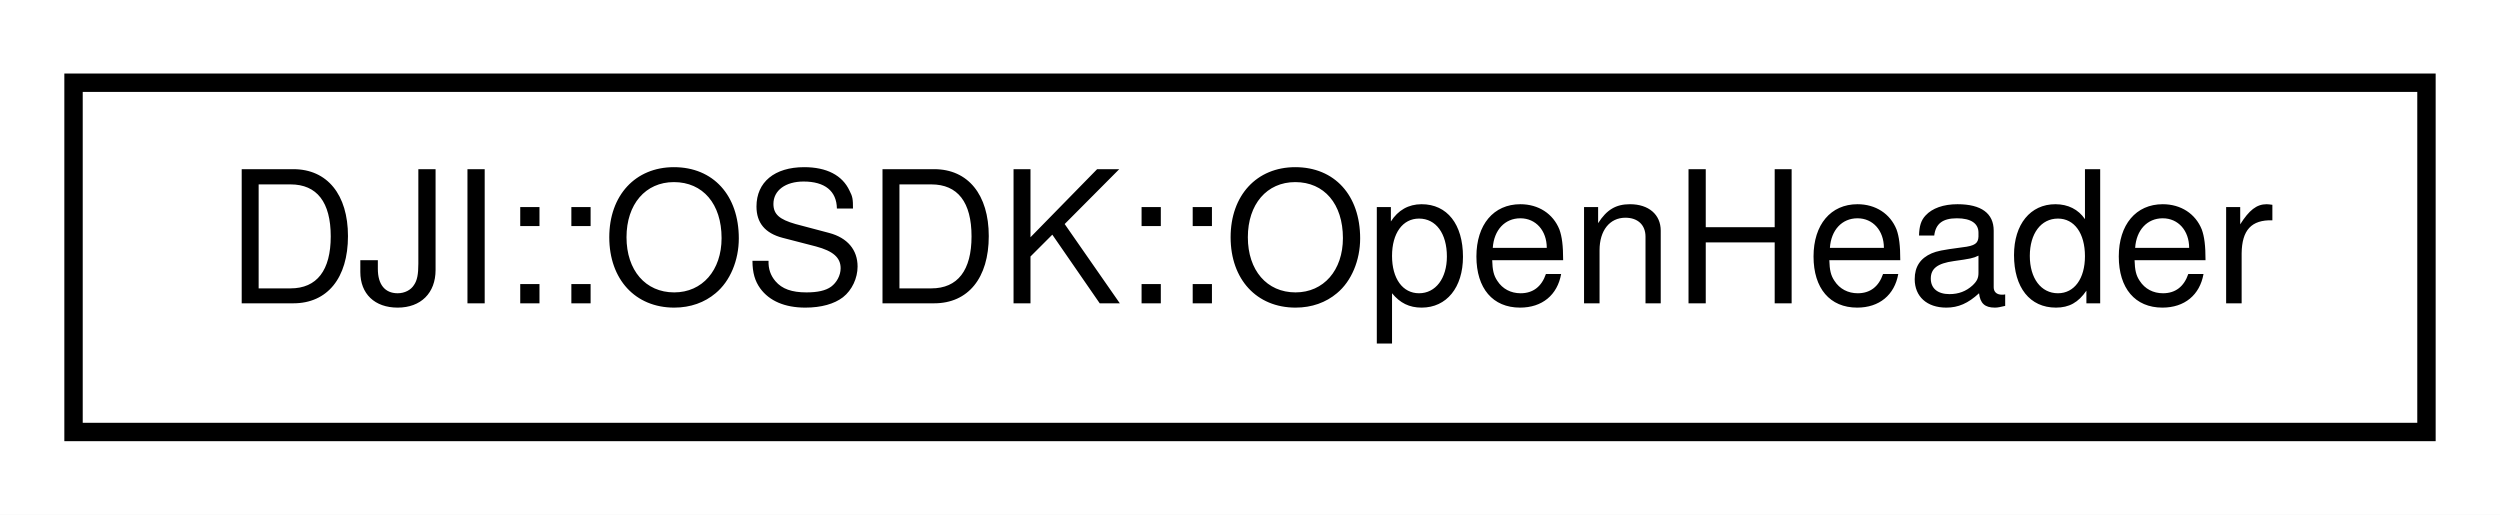
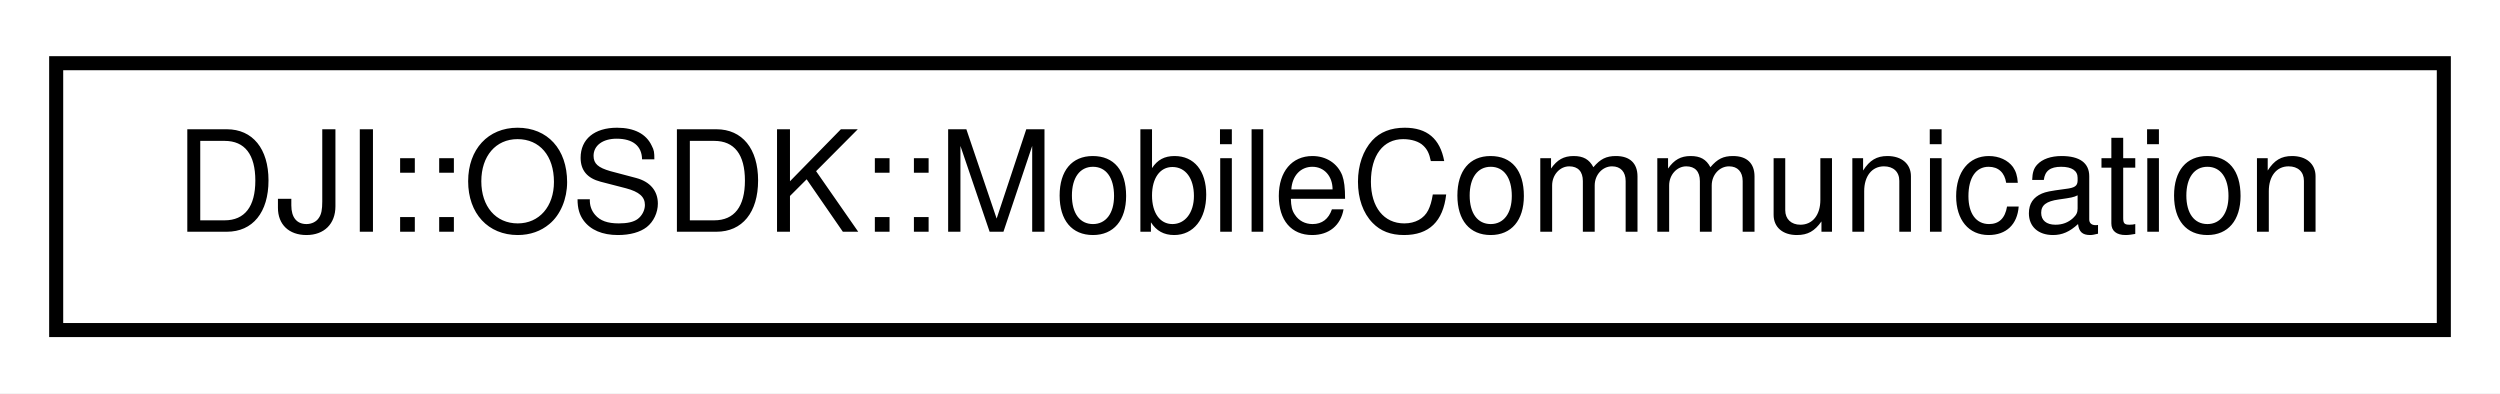
- <svg xmlns="http://www.w3.org/2000/svg" xmlns:xlink="http://www.w3.org/1999/xlink" width="136pt" height="28pt" viewBox="0.00 0.00 136.00 28.00">
+ <svg xmlns="http://www.w3.org/2000/svg" xmlns:xlink="http://www.w3.org/1999/xlink" width="178pt" height="28pt" viewBox="0.00 0.00 178.00 28.00">
  <g id="graph0" class="graph" transform="scale(1 1) rotate(0) translate(4 24)">
-     <polygon fill="white" stroke="none" points="-4,4 -4,-24 132,-24 132,4 -4,4" />
+     <polygon fill="white" stroke="none" points="-4,4 -4,-24 174,-24 174,4 -4,4" />
    <g id="node1" class="node">
      <g id="a_node1">
-         <a xlink:href="structDJI_1_1OSDK_1_1OpenHeader.html" target="_top" xlink:title="The Header struct is meant to handle the open protocol header. ">
-           <polygon fill="white" stroke="black" points="0,-0.5 0,-19.5 128,-19.5 128,-0.5 0,-0.5" />
-           <text text-anchor="middle" x="64" y="-7.5" font-family="Helvetica,sans-Serif" font-size="10.00">DJI::OSDK::OpenHeader</text>
+         <a xlink:href="classDJI_1_1OSDK_1_1MobileCommunication.html" target="_top" xlink:title="APIs for Mobile-Onboard SDK Communication. ">
+           <polygon fill="white" stroke="black" points="0,-0.5 0,-19.5 170,-19.5 170,-0.5 0,-0.5" />
+           <text text-anchor="middle" x="85" y="-7.5" font-family="Helvetica,sans-Serif" font-size="10.00">DJI::OSDK::MobileCommunication</text>
        </a>
      </g>
    </g>
  </g>
</svg>
